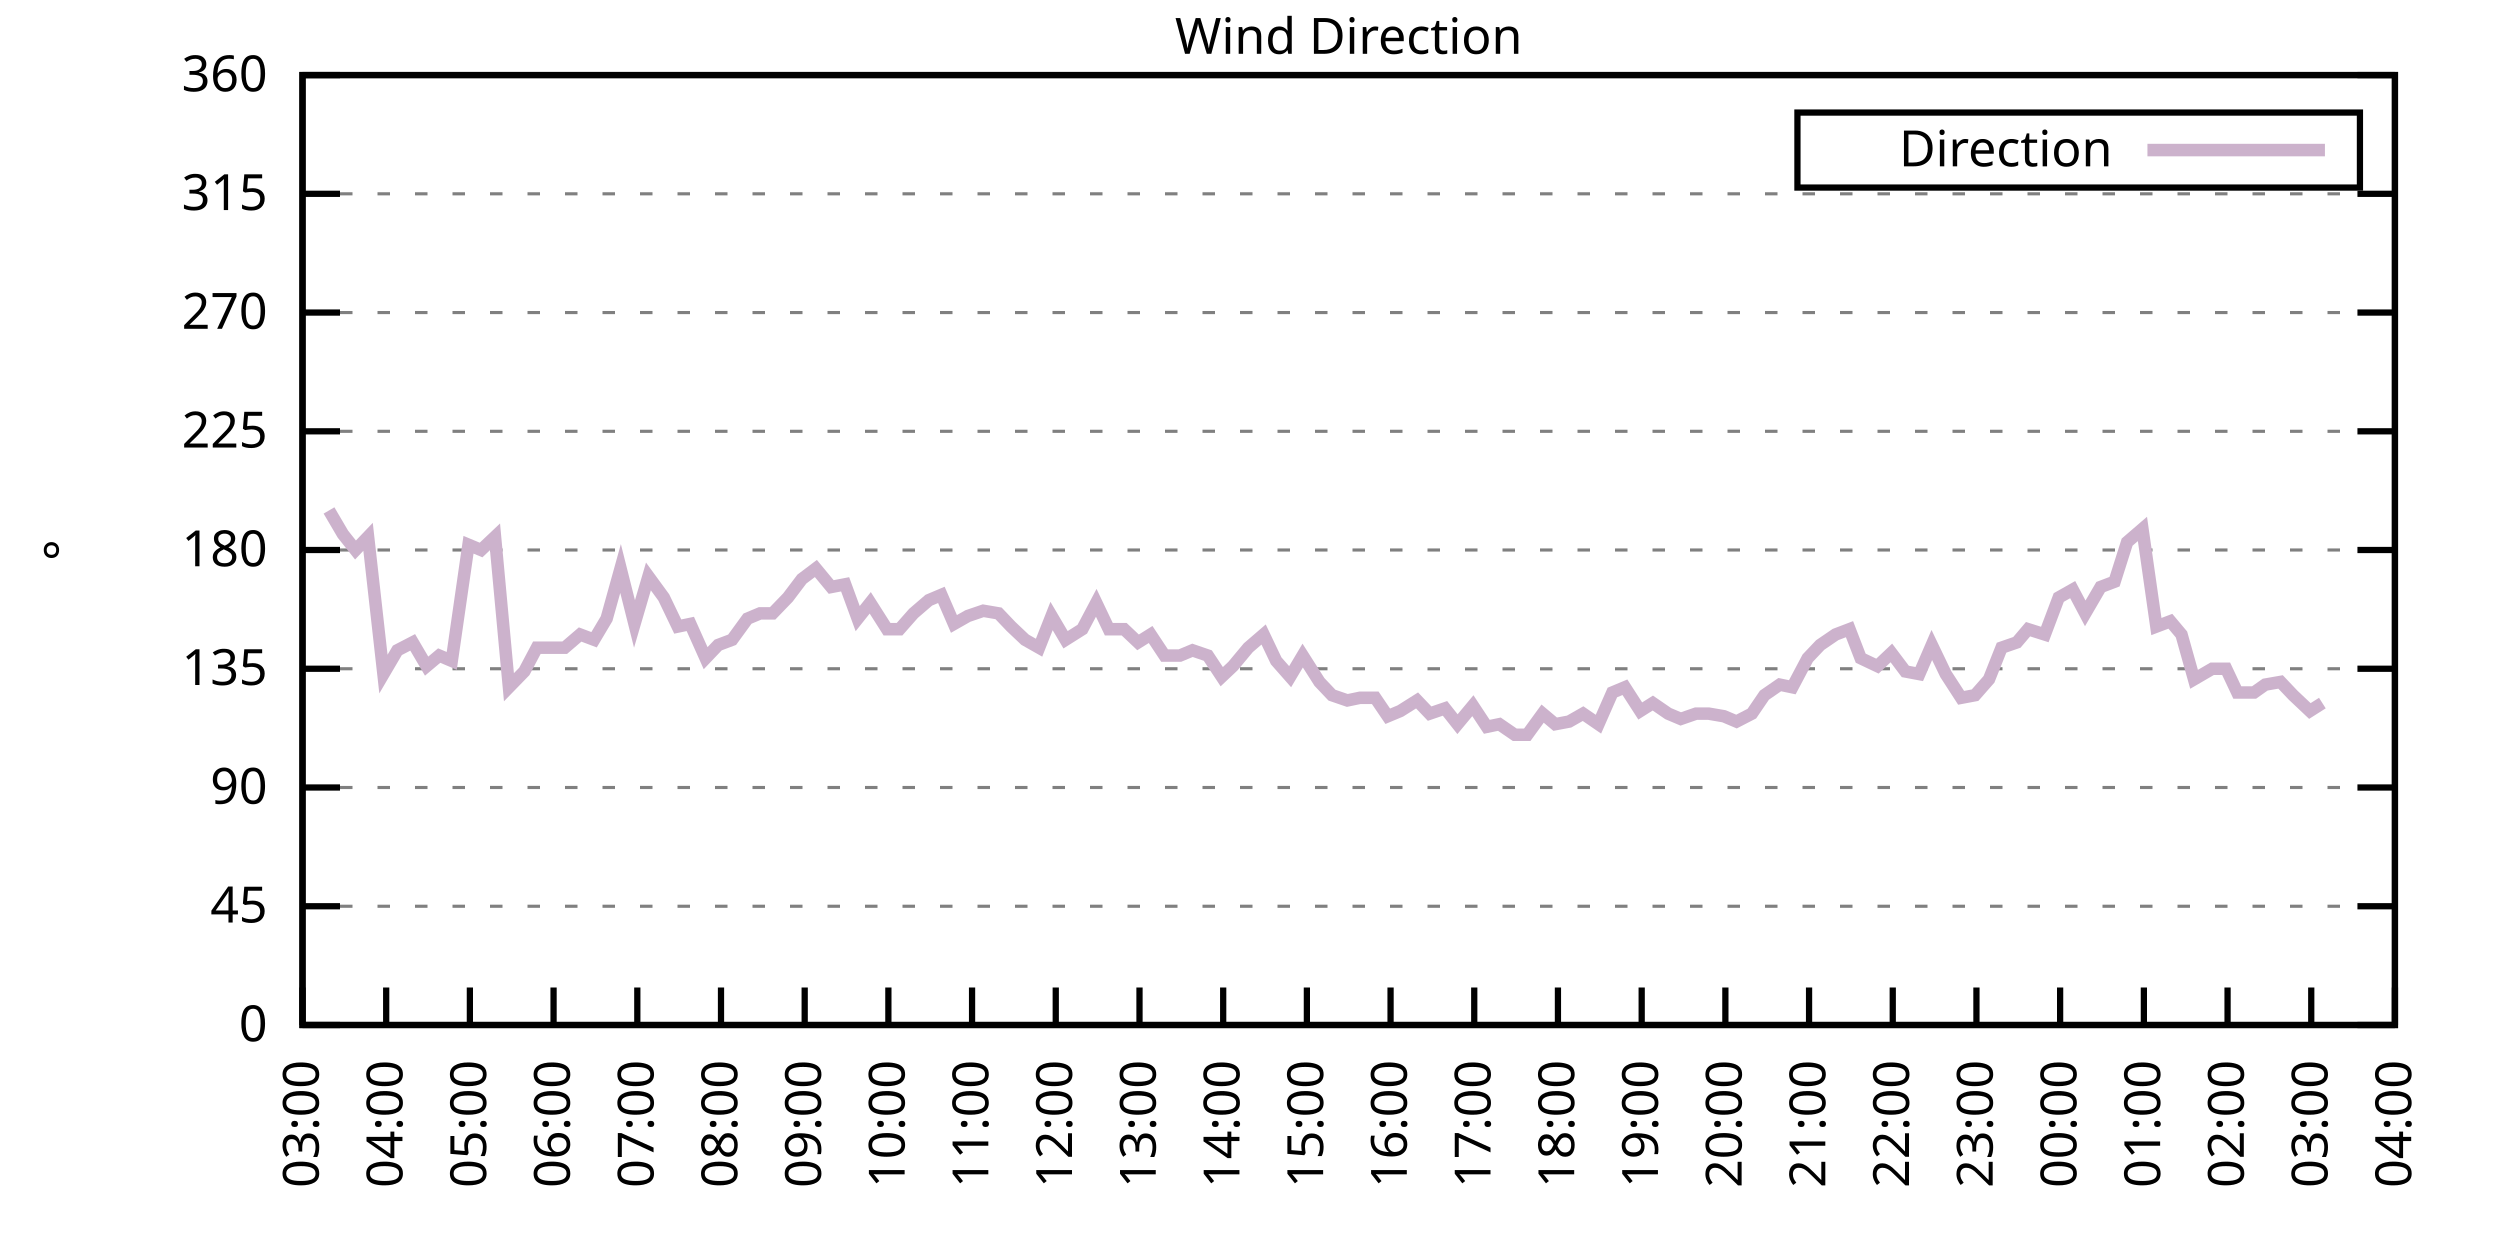
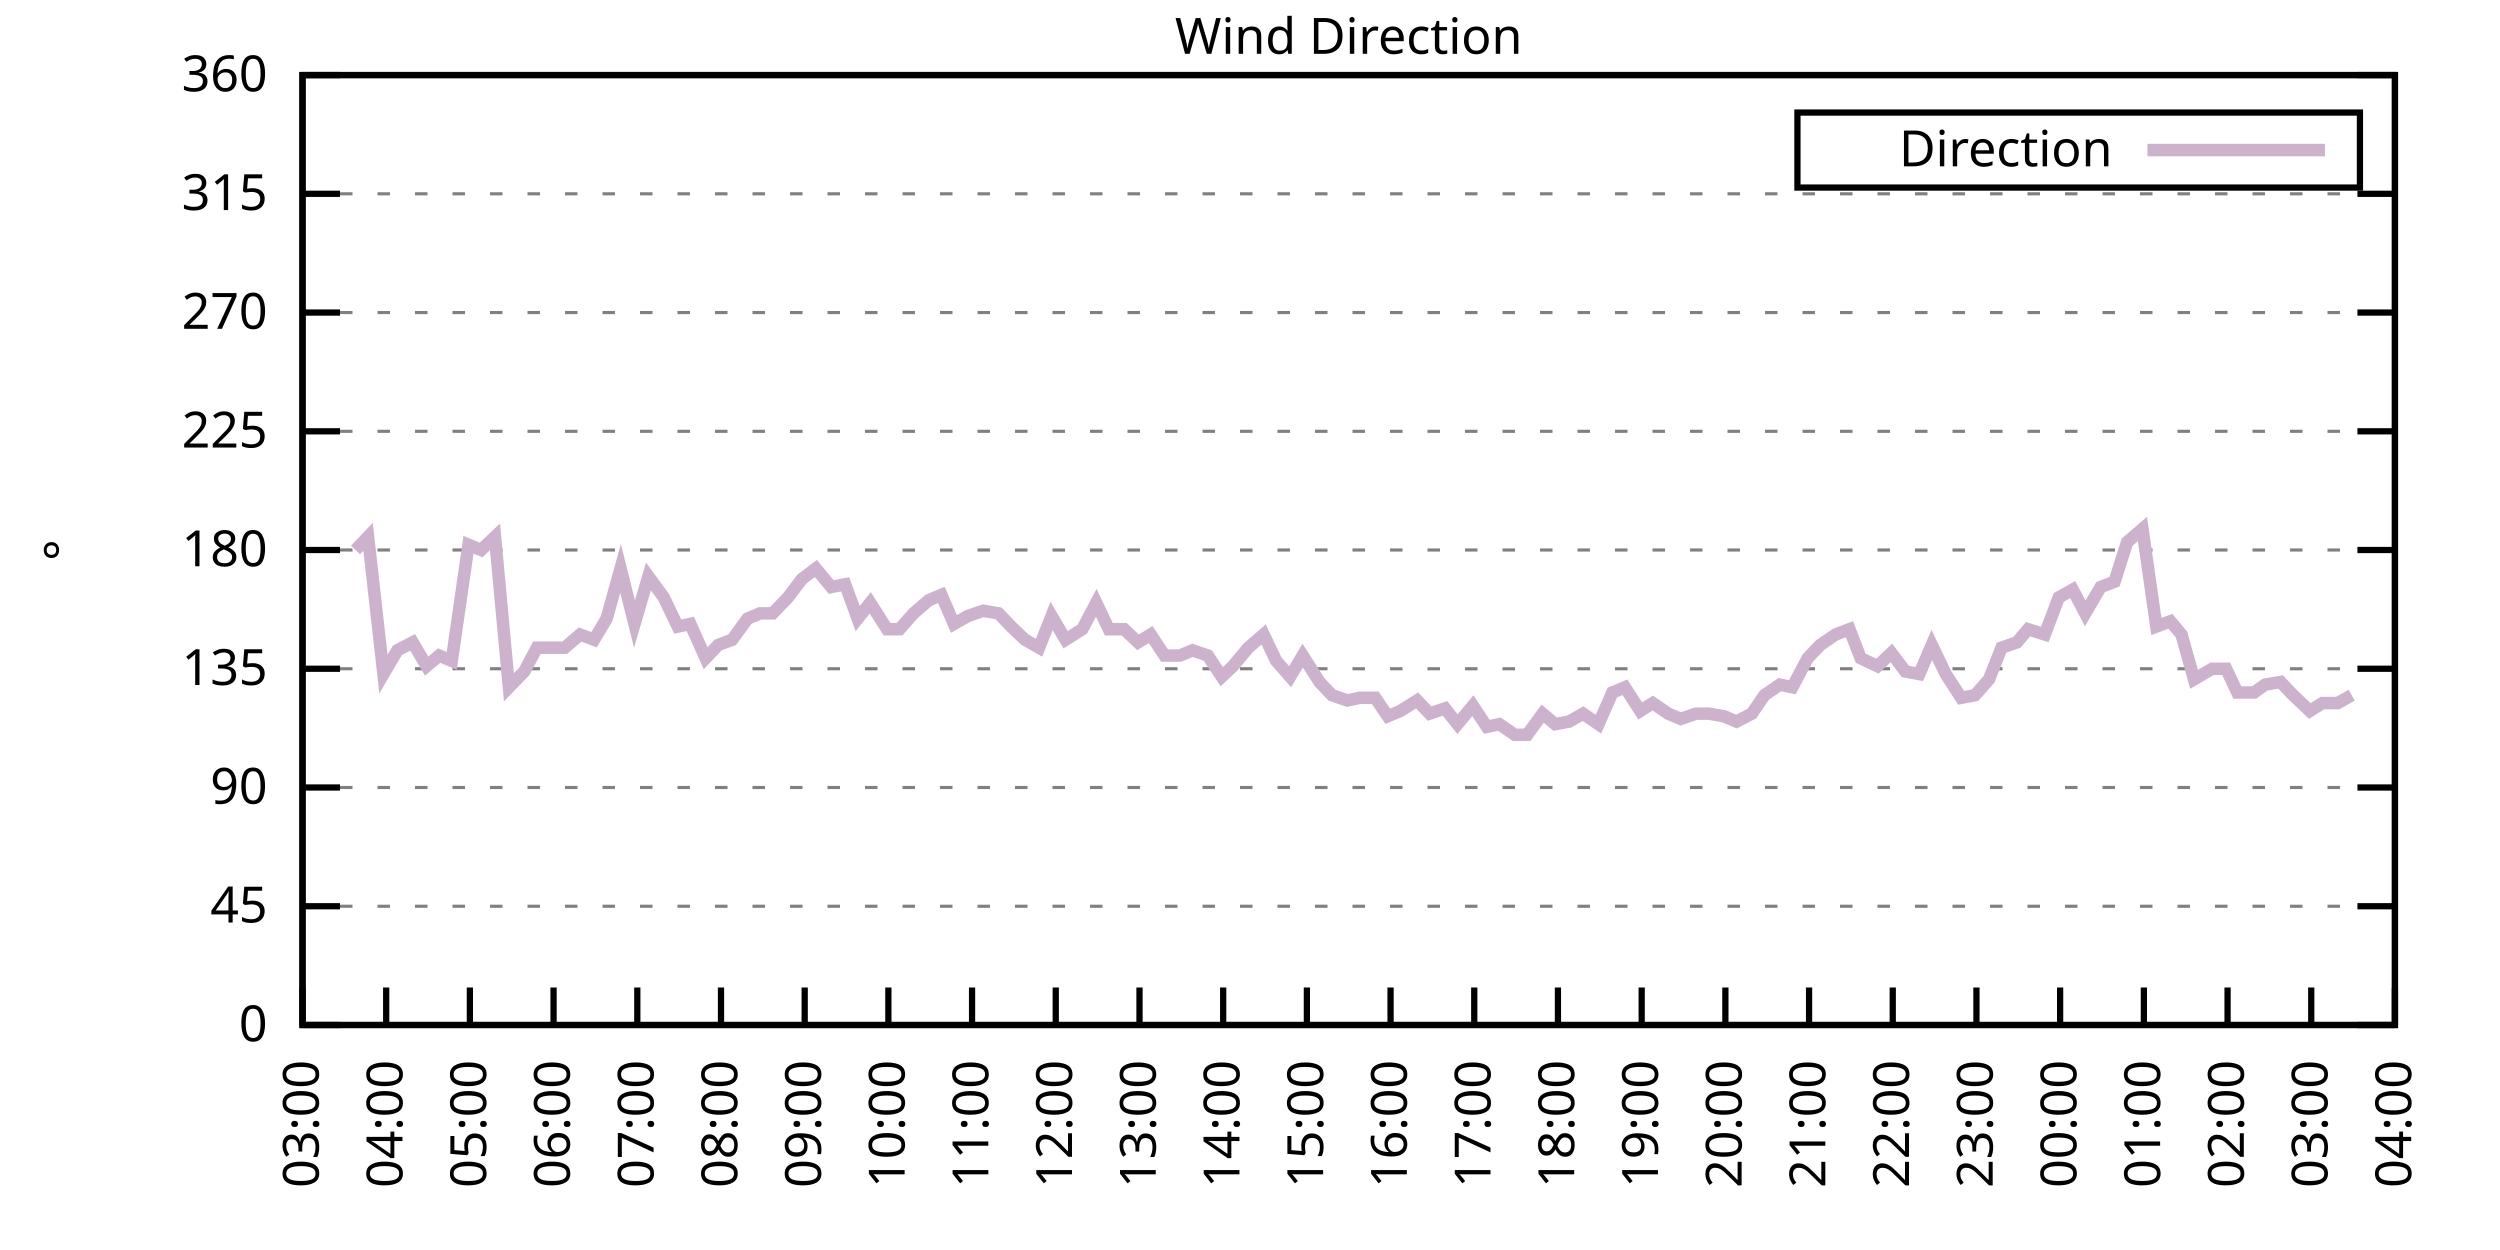
<svg xmlns="http://www.w3.org/2000/svg" xmlns:xlink="http://www.w3.org/1999/xlink" width="400" height="200" viewBox="0 0 400 200">
  <g id="gnuplot_canvas">
    <rect x="0" y="0" width="400" height="200" fill="none" />
    <defs>
      <circle id="gpDot" r="0.5" stroke-width="0.5" stroke="currentColor" />
      <path id="gpPt0" stroke-width="0.333" stroke="currentColor" d="M-1,0 h2 M0,-1 v2" />
      <path id="gpPt1" stroke-width="0.333" stroke="currentColor" d="M-1,-1 L1,1 M1,-1 L-1,1" />
      <path id="gpPt2" stroke-width="0.333" stroke="currentColor" d="M-1,0 L1,0 M0,-1 L0,1 M-1,-1 L1,1 M-1,1 L1,-1" />
      <rect id="gpPt3" stroke-width="0.333" stroke="currentColor" x="-1" y="-1" width="2" height="2" />
      <rect id="gpPt4" stroke-width="0.333" stroke="currentColor" fill="currentColor" x="-1" y="-1" width="2" height="2" />
      <circle id="gpPt5" stroke-width="0.333" stroke="currentColor" cx="0" cy="0" r="1" />
      <use xlink:href="#gpPt5" id="gpPt6" fill="currentColor" stroke="none" />
      <path id="gpPt7" stroke-width="0.333" stroke="currentColor" d="M0,-1.33 L-1.33,0.67 L1.33,0.67 z" />
      <use xlink:href="#gpPt7" id="gpPt8" fill="currentColor" stroke="none" />
      <use xlink:href="#gpPt7" id="gpPt9" stroke="currentColor" transform="rotate(180)" />
      <use xlink:href="#gpPt9" id="gpPt10" fill="currentColor" stroke="none" />
      <use xlink:href="#gpPt3" id="gpPt11" stroke="currentColor" transform="rotate(45)" />
      <use xlink:href="#gpPt11" id="gpPt12" fill="currentColor" stroke="none" />
      <path id="gpPt13" stroke-width="0.333" stroke="currentColor" d="M0,1.330 L1.265,0.411 L0.782,-1.067 L-0.782,-1.076 L-1.265,0.411 z" />
      <use xlink:href="#gpPt13" id="gpPt14" fill="currentColor" stroke="none" />
      <filter id="textbox" filterUnits="objectBoundingBox" x="0" y="0" height="1" width="1">
        <feFlood flood-color="white" flood-opacity="1" result="bgnd" />
        <feComposite in="SourceGraphic" in2="bgnd" operator="atop" />
      </filter>
      <filter id="greybox" filterUnits="objectBoundingBox" x="0" y="0" height="1" width="1">
        <feFlood flood-color="lightgrey" flood-opacity="1" result="grey" />
        <feComposite in="SourceGraphic" in2="grey" operator="atop" />
      </filter>
    </defs>
    <g fill="none" color="white" stroke="currentColor" stroke-width="1.00" stroke-linecap="butt" stroke-linejoin="miter">
</g>
    <g fill="none" color="black" stroke="currentColor" stroke-width="1.00" stroke-linecap="butt" stroke-linejoin="miter">
      <g stroke="none" shape-rendering="crispEdges">
        <polygon fill="rgb(255, 255, 255)" points="48.40,164.00 383.18,164.00 383.18,12.02 48.40,12.02 " />
      </g>
    </g>
    <g fill="none" color="black" stroke="currentColor" stroke-width="1.00" stroke-linecap="butt" stroke-linejoin="miter">
</g>
    <g fill="none" color="black" stroke="black" stroke-width="0.50" stroke-linecap="butt" stroke-linejoin="miter">
</g>
    <g fill="none" color="gray" stroke="currentColor" stroke-width="0.50" stroke-linecap="butt" stroke-linejoin="miter">
      <path stroke="gray" stroke-dasharray="2,4" class="gridline" d="M48.40,164.00 L383.19,164.00  " />
    </g>
    <g fill="none" color="gray" stroke="gray" stroke-width="1.00" stroke-linecap="butt" stroke-linejoin="miter">
</g>
    <g fill="none" color="black" stroke="currentColor" stroke-width="1.00" stroke-linecap="butt" stroke-linejoin="miter">
      <path stroke="black" d="M48.40,164.00 L54.40,164.00 M383.19,164.00 L377.19,164.00  " />
      <g transform="translate(42.80,166.60)" stroke="none" fill="black" font-family="Sans" font-size="8.00" text-anchor="end">
        <text>
          <tspan font-family="Sans"> 0</tspan>
        </text>
      </g>
    </g>
    <g fill="none" color="black" stroke="currentColor" stroke-width="1.00" stroke-linecap="butt" stroke-linejoin="miter">
</g>
    <g fill="none" color="black" stroke="black" stroke-width="0.50" stroke-linecap="butt" stroke-linejoin="miter">
</g>
    <g fill="none" color="gray" stroke="currentColor" stroke-width="0.50" stroke-linecap="butt" stroke-linejoin="miter">
      <path stroke="gray" stroke-dasharray="2,4" class="gridline" d="M48.40,145.00 L383.19,145.00  " />
    </g>
    <g fill="none" color="gray" stroke="gray" stroke-width="1.00" stroke-linecap="butt" stroke-linejoin="miter">
</g>
    <g fill="none" color="black" stroke="currentColor" stroke-width="1.00" stroke-linecap="butt" stroke-linejoin="miter">
      <path stroke="black" d="M48.40,145.00 L54.40,145.00 M383.19,145.00 L377.19,145.00  " />
      <g transform="translate(42.80,147.60)" stroke="none" fill="black" font-family="Sans" font-size="8.00" text-anchor="end">
        <text>
          <tspan font-family="Sans"> 45</tspan>
        </text>
      </g>
    </g>
    <g fill="none" color="black" stroke="currentColor" stroke-width="1.00" stroke-linecap="butt" stroke-linejoin="miter">
</g>
    <g fill="none" color="black" stroke="black" stroke-width="0.50" stroke-linecap="butt" stroke-linejoin="miter">
</g>
    <g fill="none" color="gray" stroke="currentColor" stroke-width="0.50" stroke-linecap="butt" stroke-linejoin="miter">
      <path stroke="gray" stroke-dasharray="2,4" class="gridline" d="M48.40,126.00 L383.19,126.00  " />
    </g>
    <g fill="none" color="gray" stroke="gray" stroke-width="1.00" stroke-linecap="butt" stroke-linejoin="miter">
</g>
    <g fill="none" color="black" stroke="currentColor" stroke-width="1.00" stroke-linecap="butt" stroke-linejoin="miter">
      <path stroke="black" d="M48.40,126.00 L54.40,126.00 M383.19,126.00 L377.19,126.00  " />
      <g transform="translate(42.80,128.60)" stroke="none" fill="black" font-family="Sans" font-size="8.00" text-anchor="end">
        <text>
          <tspan font-family="Sans"> 90</tspan>
        </text>
      </g>
    </g>
    <g fill="none" color="black" stroke="currentColor" stroke-width="1.00" stroke-linecap="butt" stroke-linejoin="miter">
</g>
    <g fill="none" color="black" stroke="black" stroke-width="0.50" stroke-linecap="butt" stroke-linejoin="miter">
</g>
    <g fill="none" color="gray" stroke="currentColor" stroke-width="0.50" stroke-linecap="butt" stroke-linejoin="miter">
      <path stroke="gray" stroke-dasharray="2,4" class="gridline" d="M48.40,107.00 L383.19,107.00  " />
    </g>
    <g fill="none" color="gray" stroke="gray" stroke-width="1.00" stroke-linecap="butt" stroke-linejoin="miter">
</g>
    <g fill="none" color="black" stroke="currentColor" stroke-width="1.00" stroke-linecap="butt" stroke-linejoin="miter">
      <path stroke="black" d="M48.40,107.00 L54.40,107.00 M383.19,107.00 L377.19,107.00  " />
      <g transform="translate(42.80,109.60)" stroke="none" fill="black" font-family="Sans" font-size="8.00" text-anchor="end">
        <text>
          <tspan font-family="Sans"> 135</tspan>
        </text>
      </g>
    </g>
    <g fill="none" color="black" stroke="currentColor" stroke-width="1.00" stroke-linecap="butt" stroke-linejoin="miter">
</g>
    <g fill="none" color="black" stroke="black" stroke-width="0.50" stroke-linecap="butt" stroke-linejoin="miter">
</g>
    <g fill="none" color="gray" stroke="currentColor" stroke-width="0.50" stroke-linecap="butt" stroke-linejoin="miter">
      <path stroke="gray" stroke-dasharray="2,4" class="gridline" d="M48.40,88.00 L383.19,88.00  " />
    </g>
    <g fill="none" color="gray" stroke="gray" stroke-width="1.00" stroke-linecap="butt" stroke-linejoin="miter">
</g>
    <g fill="none" color="black" stroke="currentColor" stroke-width="1.00" stroke-linecap="butt" stroke-linejoin="miter">
      <path stroke="black" d="M48.40,88.00 L54.40,88.00 M383.19,88.00 L377.19,88.00  " />
      <g transform="translate(42.80,90.60)" stroke="none" fill="black" font-family="Sans" font-size="8.00" text-anchor="end">
        <text>
          <tspan font-family="Sans"> 180</tspan>
        </text>
      </g>
    </g>
    <g fill="none" color="black" stroke="currentColor" stroke-width="1.00" stroke-linecap="butt" stroke-linejoin="miter">
</g>
    <g fill="none" color="black" stroke="black" stroke-width="0.50" stroke-linecap="butt" stroke-linejoin="miter">
</g>
    <g fill="none" color="gray" stroke="currentColor" stroke-width="0.50" stroke-linecap="butt" stroke-linejoin="miter">
      <path stroke="gray" stroke-dasharray="2,4" class="gridline" d="M48.40,69.01 L383.19,69.01  " />
    </g>
    <g fill="none" color="gray" stroke="gray" stroke-width="1.00" stroke-linecap="butt" stroke-linejoin="miter">
</g>
    <g fill="none" color="black" stroke="currentColor" stroke-width="1.00" stroke-linecap="butt" stroke-linejoin="miter">
      <path stroke="black" d="M48.40,69.01 L54.40,69.01 M383.19,69.01 L377.19,69.01  " />
      <g transform="translate(42.80,71.61)" stroke="none" fill="black" font-family="Sans" font-size="8.00" text-anchor="end">
        <text>
          <tspan font-family="Sans"> 225</tspan>
        </text>
      </g>
    </g>
    <g fill="none" color="black" stroke="currentColor" stroke-width="1.00" stroke-linecap="butt" stroke-linejoin="miter">
</g>
    <g fill="none" color="black" stroke="black" stroke-width="0.50" stroke-linecap="butt" stroke-linejoin="miter">
</g>
    <g fill="none" color="gray" stroke="currentColor" stroke-width="0.50" stroke-linecap="butt" stroke-linejoin="miter">
      <path stroke="gray" stroke-dasharray="2,4" class="gridline" d="M48.40,50.01 L383.19,50.01  " />
    </g>
    <g fill="none" color="gray" stroke="gray" stroke-width="1.00" stroke-linecap="butt" stroke-linejoin="miter">
</g>
    <g fill="none" color="black" stroke="currentColor" stroke-width="1.00" stroke-linecap="butt" stroke-linejoin="miter">
      <path stroke="black" d="M48.40,50.01 L54.40,50.01 M383.19,50.01 L377.19,50.01  " />
      <g transform="translate(42.80,52.61)" stroke="none" fill="black" font-family="Sans" font-size="8.00" text-anchor="end">
        <text>
          <tspan font-family="Sans"> 270</tspan>
        </text>
      </g>
    </g>
    <g fill="none" color="black" stroke="currentColor" stroke-width="1.00" stroke-linecap="butt" stroke-linejoin="miter">
</g>
    <g fill="none" color="black" stroke="black" stroke-width="0.50" stroke-linecap="butt" stroke-linejoin="miter">
</g>
    <g fill="none" color="gray" stroke="currentColor" stroke-width="0.50" stroke-linecap="butt" stroke-linejoin="miter">
      <path stroke="gray" stroke-dasharray="2,4" class="gridline" d="M48.40,31.01 L383.19,31.01  " />
    </g>
    <g fill="none" color="gray" stroke="gray" stroke-width="1.00" stroke-linecap="butt" stroke-linejoin="miter">
</g>
    <g fill="none" color="black" stroke="currentColor" stroke-width="1.00" stroke-linecap="butt" stroke-linejoin="miter">
      <path stroke="black" d="M48.40,31.01 L54.40,31.01 M383.19,31.01 L377.19,31.01  " />
      <g transform="translate(42.80,33.61)" stroke="none" fill="black" font-family="Sans" font-size="8.00" text-anchor="end">
        <text>
          <tspan font-family="Sans"> 315</tspan>
        </text>
      </g>
    </g>
    <g fill="none" color="black" stroke="currentColor" stroke-width="1.00" stroke-linecap="butt" stroke-linejoin="miter">
</g>
    <g fill="none" color="black" stroke="black" stroke-width="0.50" stroke-linecap="butt" stroke-linejoin="miter">
</g>
    <g fill="none" color="gray" stroke="currentColor" stroke-width="0.50" stroke-linecap="butt" stroke-linejoin="miter">
      <path stroke="gray" stroke-dasharray="2,4" class="gridline" d="M48.40,12.01 L383.19,12.01  " />
    </g>
    <g fill="none" color="gray" stroke="gray" stroke-width="1.00" stroke-linecap="butt" stroke-linejoin="miter">
</g>
    <g fill="none" color="black" stroke="currentColor" stroke-width="1.00" stroke-linecap="butt" stroke-linejoin="miter">
      <path stroke="black" d="M48.40,12.01 L54.40,12.01 M383.19,12.01 L377.19,12.01  " />
      <g transform="translate(42.80,14.61)" stroke="none" fill="black" font-family="Sans" font-size="8.00" text-anchor="end">
        <text>
          <tspan font-family="Sans"> 360</tspan>
        </text>
      </g>
    </g>
    <g fill="none" color="black" stroke="currentColor" stroke-width="1.00" stroke-linecap="butt" stroke-linejoin="miter">
      <path stroke="black" d="M48.40,164.00 L48.40,158.00  " />
      <g transform="translate(51.00,169.60) rotate(270.00)" stroke="none" fill="black" font-family="Sans" font-size="8.00" text-anchor="end">
        <text>
          <tspan font-family="Sans">03:00</tspan>
        </text>
      </g>
    </g>
    <g fill="none" color="black" stroke="currentColor" stroke-width="1.00" stroke-linecap="butt" stroke-linejoin="miter">
      <path stroke="black" d="M61.79,164.00 L61.79,158.00  " />
      <g transform="translate(64.39,169.60) rotate(270.00)" stroke="none" fill="black" font-family="Sans" font-size="8.00" text-anchor="end">
        <text>
          <tspan font-family="Sans">04:00</tspan>
        </text>
      </g>
    </g>
    <g fill="none" color="black" stroke="currentColor" stroke-width="1.00" stroke-linecap="butt" stroke-linejoin="miter">
      <path stroke="black" d="M75.18,164.00 L75.18,158.00  " />
      <g transform="translate(77.78,169.60) rotate(270.00)" stroke="none" fill="black" font-family="Sans" font-size="8.00" text-anchor="end">
        <text>
          <tspan font-family="Sans">05:00</tspan>
        </text>
      </g>
    </g>
    <g fill="none" color="black" stroke="currentColor" stroke-width="1.00" stroke-linecap="butt" stroke-linejoin="miter">
      <path stroke="black" d="M88.57,164.00 L88.57,158.00  " />
      <g transform="translate(91.17,169.60) rotate(270.00)" stroke="none" fill="black" font-family="Sans" font-size="8.00" text-anchor="end">
        <text>
          <tspan font-family="Sans">06:00</tspan>
        </text>
      </g>
    </g>
    <g fill="none" color="black" stroke="currentColor" stroke-width="1.00" stroke-linecap="butt" stroke-linejoin="miter">
      <path stroke="black" d="M101.97,164.00 L101.97,158.00  " />
      <g transform="translate(104.57,169.60) rotate(270.00)" stroke="none" fill="black" font-family="Sans" font-size="8.00" text-anchor="end">
        <text>
          <tspan font-family="Sans">07:00</tspan>
        </text>
      </g>
    </g>
    <g fill="none" color="black" stroke="currentColor" stroke-width="1.00" stroke-linecap="butt" stroke-linejoin="miter">
      <path stroke="black" d="M115.36,164.00 L115.36,158.00  " />
      <g transform="translate(117.96,169.60) rotate(270.00)" stroke="none" fill="black" font-family="Sans" font-size="8.00" text-anchor="end">
        <text>
          <tspan font-family="Sans">08:00</tspan>
        </text>
      </g>
    </g>
    <g fill="none" color="black" stroke="currentColor" stroke-width="1.00" stroke-linecap="butt" stroke-linejoin="miter">
      <path stroke="black" d="M128.75,164.00 L128.75,158.00  " />
      <g transform="translate(131.35,169.60) rotate(270.00)" stroke="none" fill="black" font-family="Sans" font-size="8.00" text-anchor="end">
        <text>
          <tspan font-family="Sans">09:00</tspan>
        </text>
      </g>
    </g>
    <g fill="none" color="black" stroke="currentColor" stroke-width="1.00" stroke-linecap="butt" stroke-linejoin="miter">
      <path stroke="black" d="M142.14,164.00 L142.14,158.00  " />
      <g transform="translate(144.74,169.60) rotate(270.00)" stroke="none" fill="black" font-family="Sans" font-size="8.00" text-anchor="end">
        <text>
          <tspan font-family="Sans">10:00</tspan>
        </text>
      </g>
    </g>
    <g fill="none" color="black" stroke="currentColor" stroke-width="1.00" stroke-linecap="butt" stroke-linejoin="miter">
      <path stroke="black" d="M155.53,164.00 L155.53,158.00  " />
      <g transform="translate(158.13,169.60) rotate(270.00)" stroke="none" fill="black" font-family="Sans" font-size="8.00" text-anchor="end">
        <text>
          <tspan font-family="Sans">11:00</tspan>
        </text>
      </g>
    </g>
    <g fill="none" color="black" stroke="currentColor" stroke-width="1.00" stroke-linecap="butt" stroke-linejoin="miter">
      <path stroke="black" d="M168.92,164.00 L168.92,158.00  " />
      <g transform="translate(171.52,169.60) rotate(270.00)" stroke="none" fill="black" font-family="Sans" font-size="8.00" text-anchor="end">
        <text>
          <tspan font-family="Sans">12:00</tspan>
        </text>
      </g>
    </g>
    <g fill="none" color="black" stroke="currentColor" stroke-width="1.00" stroke-linecap="butt" stroke-linejoin="miter">
      <path stroke="black" d="M182.32,164.00 L182.32,158.00  " />
      <g transform="translate(184.92,169.60) rotate(270.00)" stroke="none" fill="black" font-family="Sans" font-size="8.00" text-anchor="end">
        <text>
          <tspan font-family="Sans">13:00</tspan>
        </text>
      </g>
    </g>
    <g fill="none" color="black" stroke="currentColor" stroke-width="1.00" stroke-linecap="butt" stroke-linejoin="miter">
      <path stroke="black" d="M195.71,164.00 L195.71,158.00  " />
      <g transform="translate(198.31,169.60) rotate(270.00)" stroke="none" fill="black" font-family="Sans" font-size="8.00" text-anchor="end">
        <text>
          <tspan font-family="Sans">14:00</tspan>
        </text>
      </g>
    </g>
    <g fill="none" color="black" stroke="currentColor" stroke-width="1.00" stroke-linecap="butt" stroke-linejoin="miter">
      <path stroke="black" d="M209.10,164.00 L209.10,158.00  " />
      <g transform="translate(211.70,169.60) rotate(270.00)" stroke="none" fill="black" font-family="Sans" font-size="8.00" text-anchor="end">
        <text>
          <tspan font-family="Sans">15:00</tspan>
        </text>
      </g>
    </g>
    <g fill="none" color="black" stroke="currentColor" stroke-width="1.00" stroke-linecap="butt" stroke-linejoin="miter">
      <path stroke="black" d="M222.49,164.00 L222.49,158.00  " />
      <g transform="translate(225.09,169.60) rotate(270.00)" stroke="none" fill="black" font-family="Sans" font-size="8.00" text-anchor="end">
        <text>
          <tspan font-family="Sans">16:00</tspan>
        </text>
      </g>
    </g>
    <g fill="none" color="black" stroke="currentColor" stroke-width="1.00" stroke-linecap="butt" stroke-linejoin="miter">
      <path stroke="black" d="M235.88,164.00 L235.88,158.00  " />
      <g transform="translate(238.48,169.60) rotate(270.00)" stroke="none" fill="black" font-family="Sans" font-size="8.00" text-anchor="end">
        <text>
          <tspan font-family="Sans">17:00</tspan>
        </text>
      </g>
    </g>
    <g fill="none" color="black" stroke="currentColor" stroke-width="1.00" stroke-linecap="butt" stroke-linejoin="miter">
      <path stroke="black" d="M249.27,164.00 L249.27,158.00  " />
      <g transform="translate(251.87,169.60) rotate(270.00)" stroke="none" fill="black" font-family="Sans" font-size="8.00" text-anchor="end">
        <text>
          <tspan font-family="Sans">18:00</tspan>
        </text>
      </g>
    </g>
    <g fill="none" color="black" stroke="currentColor" stroke-width="1.00" stroke-linecap="butt" stroke-linejoin="miter">
      <path stroke="black" d="M262.67,164.00 L262.67,158.00  " />
      <g transform="translate(265.27,169.60) rotate(270.00)" stroke="none" fill="black" font-family="Sans" font-size="8.00" text-anchor="end">
        <text>
          <tspan font-family="Sans">19:00</tspan>
        </text>
      </g>
    </g>
    <g fill="none" color="black" stroke="currentColor" stroke-width="1.00" stroke-linecap="butt" stroke-linejoin="miter">
      <path stroke="black" d="M276.06,164.00 L276.06,158.00  " />
      <g transform="translate(278.66,169.60) rotate(270.00)" stroke="none" fill="black" font-family="Sans" font-size="8.00" text-anchor="end">
        <text>
          <tspan font-family="Sans">20:00</tspan>
        </text>
      </g>
    </g>
    <g fill="none" color="black" stroke="currentColor" stroke-width="1.00" stroke-linecap="butt" stroke-linejoin="miter">
      <path stroke="black" d="M289.45,164.00 L289.45,158.00  " />
      <g transform="translate(292.05,169.60) rotate(270.00)" stroke="none" fill="black" font-family="Sans" font-size="8.00" text-anchor="end">
        <text>
          <tspan font-family="Sans">21:00</tspan>
        </text>
      </g>
    </g>
    <g fill="none" color="black" stroke="currentColor" stroke-width="1.00" stroke-linecap="butt" stroke-linejoin="miter">
      <path stroke="black" d="M302.84,164.00 L302.84,158.00  " />
      <g transform="translate(305.44,169.60) rotate(270.00)" stroke="none" fill="black" font-family="Sans" font-size="8.00" text-anchor="end">
        <text>
          <tspan font-family="Sans">22:00</tspan>
        </text>
      </g>
    </g>
    <g fill="none" color="black" stroke="currentColor" stroke-width="1.00" stroke-linecap="butt" stroke-linejoin="miter">
      <path stroke="black" d="M316.23,164.00 L316.23,158.00  " />
      <g transform="translate(318.83,169.60) rotate(270.00)" stroke="none" fill="black" font-family="Sans" font-size="8.00" text-anchor="end">
        <text>
          <tspan font-family="Sans">23:00</tspan>
        </text>
      </g>
    </g>
    <g fill="none" color="black" stroke="currentColor" stroke-width="1.00" stroke-linecap="butt" stroke-linejoin="miter">
      <path stroke="black" d="M329.62,164.00 L329.62,158.00  " />
      <g transform="translate(332.22,169.60) rotate(270.00)" stroke="none" fill="black" font-family="Sans" font-size="8.00" text-anchor="end">
        <text>
          <tspan font-family="Sans">00:00</tspan>
        </text>
      </g>
    </g>
    <g fill="none" color="black" stroke="currentColor" stroke-width="1.00" stroke-linecap="butt" stroke-linejoin="miter">
      <path stroke="black" d="M343.02,164.00 L343.02,158.00  " />
      <g transform="translate(345.62,169.60) rotate(270.00)" stroke="none" fill="black" font-family="Sans" font-size="8.00" text-anchor="end">
        <text>
          <tspan font-family="Sans">01:00</tspan>
        </text>
      </g>
    </g>
    <g fill="none" color="black" stroke="currentColor" stroke-width="1.00" stroke-linecap="butt" stroke-linejoin="miter">
      <path stroke="black" d="M356.41,164.00 L356.41,158.00  " />
      <g transform="translate(359.01,169.60) rotate(270.00)" stroke="none" fill="black" font-family="Sans" font-size="8.00" text-anchor="end">
        <text>
          <tspan font-family="Sans">02:00</tspan>
        </text>
      </g>
    </g>
    <g fill="none" color="black" stroke="currentColor" stroke-width="1.00" stroke-linecap="butt" stroke-linejoin="miter">
      <path stroke="black" d="M369.80,164.00 L369.80,158.00  " />
      <g transform="translate(372.40,169.60) rotate(270.00)" stroke="none" fill="black" font-family="Sans" font-size="8.00" text-anchor="end">
        <text>
          <tspan font-family="Sans">03:00</tspan>
        </text>
      </g>
    </g>
    <g fill="none" color="black" stroke="currentColor" stroke-width="1.00" stroke-linecap="butt" stroke-linejoin="miter">
      <path stroke="black" d="M383.19,164.00 L383.19,158.00  " />
      <g transform="translate(385.79,169.60) rotate(270.00)" stroke="none" fill="black" font-family="Sans" font-size="8.00" text-anchor="end">
        <text>
          <tspan font-family="Sans">04:00</tspan>
        </text>
      </g>
    </g>
    <g fill="none" color="black" stroke="currentColor" stroke-width="1.00" stroke-linecap="butt" stroke-linejoin="miter">
</g>
    <g fill="none" color="black" stroke="currentColor" stroke-width="1.00" stroke-linecap="butt" stroke-linejoin="miter">
      <path stroke="black" d="M48.40,12.01 L48.40,164.00 L383.19,164.00 L383.19,12.01 L48.40,12.01 Z  " />
    </g>
    <g fill="none" color="black" stroke="currentColor" stroke-width="1.00" stroke-linecap="butt" stroke-linejoin="miter">
</g>
    <g fill="none" color="black" stroke="currentColor" stroke-width="1.00" stroke-linecap="butt" stroke-linejoin="miter">
      <path stroke="black" d="M287.59,30.01 L287.59,18.01 L377.59,18.01 L377.59,30.01 L287.59,30.01 Z  " />
    </g>
    <g id="Wind_direction_plot_1">
      <g fill="none" color="white" stroke="black" stroke-width="2.00" stroke-linecap="butt" stroke-linejoin="miter">
</g>
      <g fill="none" color="black" stroke="currentColor" stroke-width="2.00" stroke-linecap="butt" stroke-linejoin="miter">
        <g transform="translate(337.99,26.61)" stroke="none" fill="black" font-family="Sans" font-size="8.00" text-anchor="end">
          <text>
            <tspan font-family="Sans">Direction</tspan>
          </text>
        </g>
      </g>
      <g fill="none" color="black" stroke="currentColor" stroke-width="2.00" stroke-linecap="butt" stroke-linejoin="miter">
-         <path stroke="rgb(204, 178, 204)" d="M343.59,24.01 L371.99,24.01 M52.64,81.67 L54.87,85.47 L56.88,88.00 L58.89,85.89 L61.35,107.85 L63.58,104.05   L66.03,102.78 L68.26,106.58 L70.27,104.89 L72.28,105.74 L74.96,87.16 L76.97,88.00 L79.20,85.89 L81.43,109.96   L83.89,107.43 L85.90,103.63 L88.35,103.63 L90.36,103.63 L92.82,101.52 L95.05,102.36 L97.06,98.98 L99.29,90.96   L101.52,99.83 L103.75,92.23 L106.21,95.60 L108.44,100.25 L110.45,99.83 L112.90,105.31 L114.91,103.20 L117.14,102.36   L119.60,98.98 L121.61,98.14 L123.62,98.14 L126.07,95.60 L128.30,92.65 L130.54,90.96 L132.99,93.92 L135.22,93.49   L137.23,98.98 L139.24,96.45 L141.92,100.67 L143.93,100.67 L146.16,98.14 L148.61,96.03 L150.62,95.18 L152.63,99.83   L154.86,98.56 L157.32,97.72 L159.77,98.14 L161.78,100.25 L164.01,102.36 L166.25,103.63 L168.25,98.56 L170.49,102.36   L173.17,100.67 L175.40,96.45 L177.41,100.67 L179.86,100.67 L182.09,102.78 L184.10,101.52 L186.33,104.89 L188.79,104.89   L190.80,104.05 L193.25,104.89 L195.48,108.27 L197.27,106.58 L199.73,103.63 L202.18,101.52 L204.19,105.74 L206.42,108.27   L208.43,104.89 L211.11,109.11 L213.12,111.23 L215.57,112.07 L217.58,111.65 L220.04,111.65 L222.04,114.60 L224.05,113.76   L226.73,112.07 L228.74,114.18 L231.20,113.34 L233.20,115.87 L235.66,112.91 L237.89,116.29 L239.90,115.87 L242.36,117.56   L244.36,117.56 L246.82,114.18 L248.83,115.87 L251.06,115.45 L253.29,114.18 L255.75,115.87 L257.98,110.80 L259.99,109.96   L262.44,113.76 L264.45,112.49 L266.91,114.18 L268.92,115.03 L271.37,114.18 L273.38,114.18 L275.83,114.60 L277.84,115.45   L280.30,114.18 L282.31,111.23 L284.76,109.54 L286.77,109.96 L289.23,105.31 L291.23,103.20 L293.69,101.52 L295.92,100.67   L297.71,105.31 L300.39,106.58 L302.62,104.47 L304.85,107.43 L307.08,107.85 L309.09,103.20 L311.32,107.85 L313.78,111.65   L316.01,111.23 L318.24,108.69 L320.25,103.63 L322.70,102.78 L324.49,100.67 L327.17,101.52 L329.40,95.60 L331.63,94.34   L333.64,98.14 L336.10,93.92 L338.33,93.07 L340.34,86.74 L342.79,84.63 L345.02,100.25 L347.26,99.40 L349.04,101.52   L351.05,108.69 L353.95,107.00 L356.18,107.00 L357.97,110.80 L360.65,110.80 L362.43,109.54 L364.89,109.11 L366.90,111.23   L369.58,113.76 L371.58,112.49  " />
+         <path stroke="rgb(204, 178, 204)" d="M343.59,24.01 L371.99,24.01 M56.88,88.00 L58.89,85.89 L61.35,107.85 L63.58,104.05 L66.03,102.78 L68.26,106.58   L70.27,104.89 L72.28,105.74 L74.96,87.16 L76.97,88.00 L79.20,85.89 L81.43,109.96 L83.89,107.43 L85.90,103.63   L88.35,103.63 L90.36,103.63 L92.82,101.52 L95.05,102.36 L97.06,98.98 L99.29,90.96 L101.52,99.83 L103.75,92.23   L106.21,95.60 L108.44,100.25 L110.45,99.83 L112.90,105.31 L114.91,103.20 L117.14,102.36 L119.60,98.98 L121.61,98.14   L123.62,98.14 L126.07,95.60 L128.30,92.65 L130.54,90.96 L132.99,93.92 L135.22,93.49 L137.23,98.98 L139.24,96.45   L141.92,100.67 L143.93,100.67 L146.16,98.14 L148.61,96.03 L150.62,95.18 L152.63,99.83 L154.86,98.56 L157.32,97.72   L159.77,98.14 L161.78,100.25 L164.01,102.36 L166.25,103.63 L168.25,98.56 L170.49,102.36 L173.17,100.67 L175.40,96.45   L177.41,100.67 L179.86,100.67 L182.09,102.78 L184.10,101.52 L186.33,104.89 L188.79,104.89 L190.80,104.05 L193.25,104.89   L195.48,108.27 L197.27,106.58 L199.73,103.63 L202.18,101.52 L204.19,105.74 L206.42,108.27 L208.43,104.89 L211.11,109.11   L213.12,111.23 L215.57,112.07 L217.58,111.65 L220.04,111.65 L222.04,114.60 L224.05,113.76 L226.73,112.07 L228.74,114.18   L231.20,113.34 L233.20,115.87 L235.66,112.91 L237.89,116.29 L239.90,115.87 L242.36,117.56 L244.36,117.56 L246.82,114.18   L248.83,115.87 L251.06,115.45 L253.29,114.18 L255.75,115.87 L257.98,110.80 L259.99,109.96 L262.44,113.76 L264.45,112.49   L266.91,114.18 L268.92,115.03 L271.37,114.18 L273.38,114.18 L275.83,114.60 L277.84,115.45 L280.30,114.18 L282.31,111.23   L284.76,109.54 L286.77,109.96 L289.23,105.31 L291.23,103.20 L293.69,101.52 L295.92,100.67 L297.71,105.31 L300.39,106.58   L302.62,104.47 L304.85,107.43 L307.08,107.85 L309.09,103.20 L311.32,107.85 L313.78,111.65 L316.01,111.23 L318.24,108.69   L320.25,103.63 L322.70,102.78 L324.49,100.67 L327.17,101.52 L329.40,95.60 L331.63,94.34 L333.64,98.14 L336.10,93.92   L338.33,93.07 L340.34,86.74 L342.79,84.63 L345.02,100.25 L347.26,99.40 L349.04,101.52 L351.05,108.69 L353.95,107.00   L356.18,107.00 L357.97,110.80 L360.65,110.80 L362.43,109.54 L364.89,109.11 L366.90,111.23 L369.58,113.76 L371.58,112.49   L374.04,112.49 L376.27,111.23  " />
      </g>
    </g>
    <g fill="none" color="black" stroke="currentColor" stroke-width="2.00" stroke-linecap="butt" stroke-linejoin="miter">
</g>
    <g fill="none" color="black" stroke="black" stroke-width="1.00" stroke-linecap="butt" stroke-linejoin="miter">
</g>
    <g fill="none" color="black" stroke="currentColor" stroke-width="1.00" stroke-linecap="butt" stroke-linejoin="miter">
      <path stroke="black" d="M48.40,12.01 L48.40,164.00 L383.19,164.00 L383.19,12.01 L48.40,12.01 Z  " />
      <g transform="translate(12.80,88.01) rotate(270.00)" stroke="none" fill="black" font-family="Sans" font-size="8.00" text-anchor="middle">
        <text>
          <tspan font-family="Sans">°</tspan>
        </text>
      </g>
    </g>
    <g fill="none" color="black" stroke="currentColor" stroke-width="1.00" stroke-linecap="butt" stroke-linejoin="miter">
</g>
    <g fill="none" color="black" stroke="currentColor" stroke-width="1.00" stroke-linecap="butt" stroke-linejoin="miter">
      <g transform="translate(215.79,8.61)" stroke="none" fill="black" font-family="Sans" font-size="8.00" text-anchor="middle">
        <text>
          <tspan font-family="Sans">Wind Direction</tspan>
        </text>
      </g>
    </g>
    <g fill="none" color="black" stroke="currentColor" stroke-width="1.00" stroke-linecap="butt" stroke-linejoin="miter">
</g>
  </g>
</svg>
